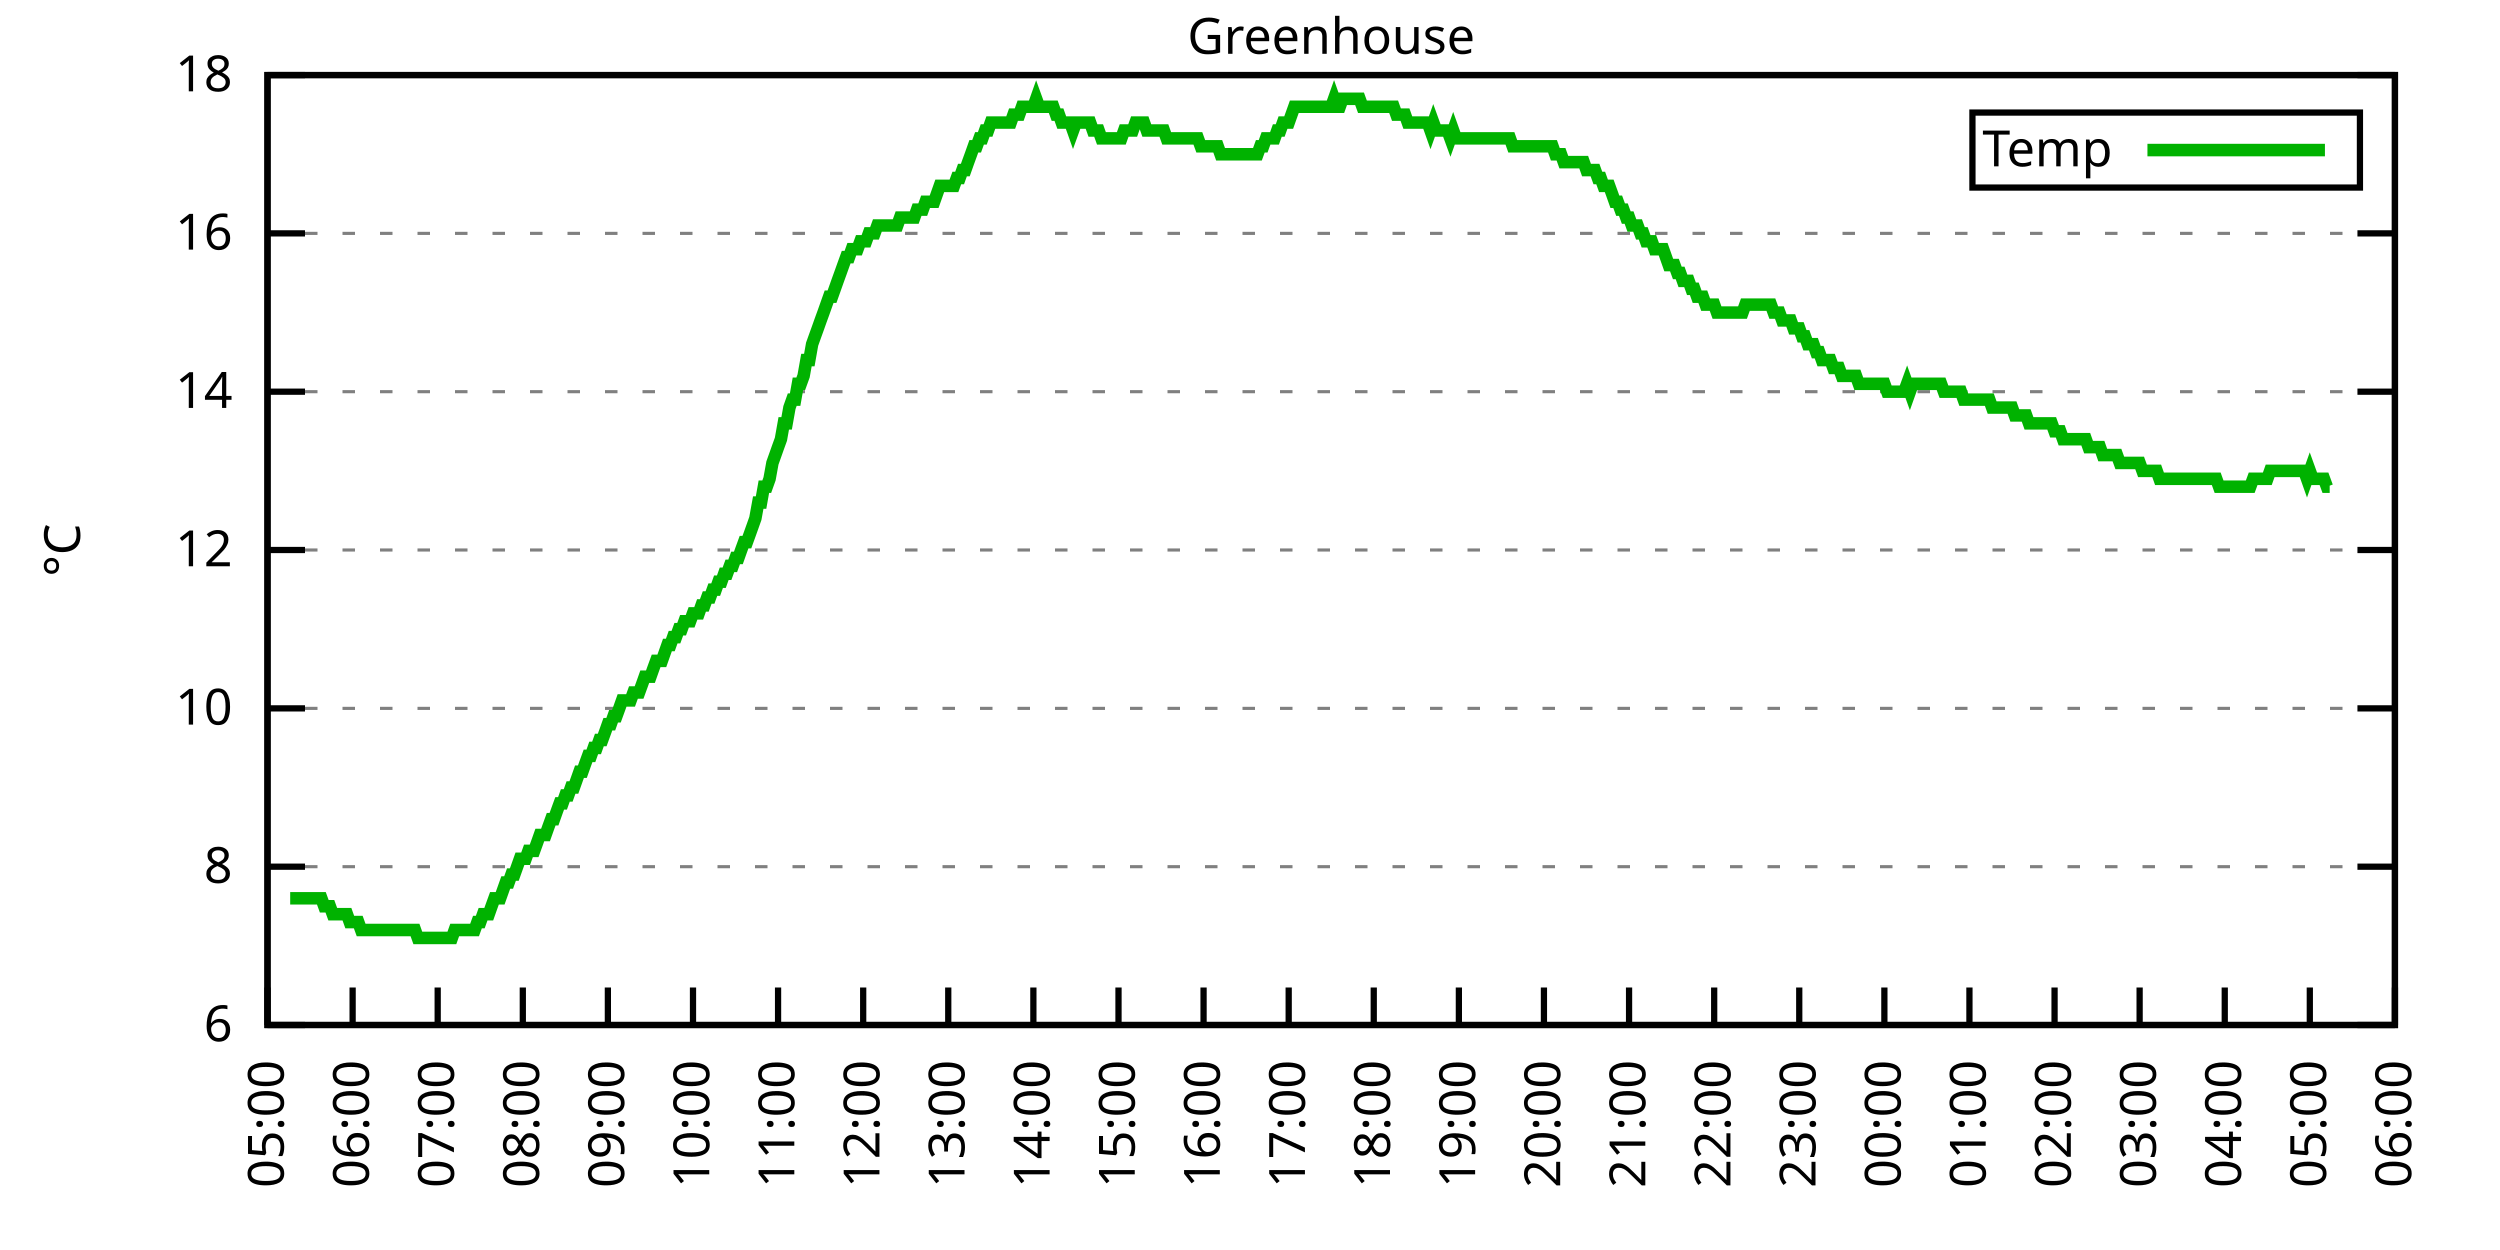
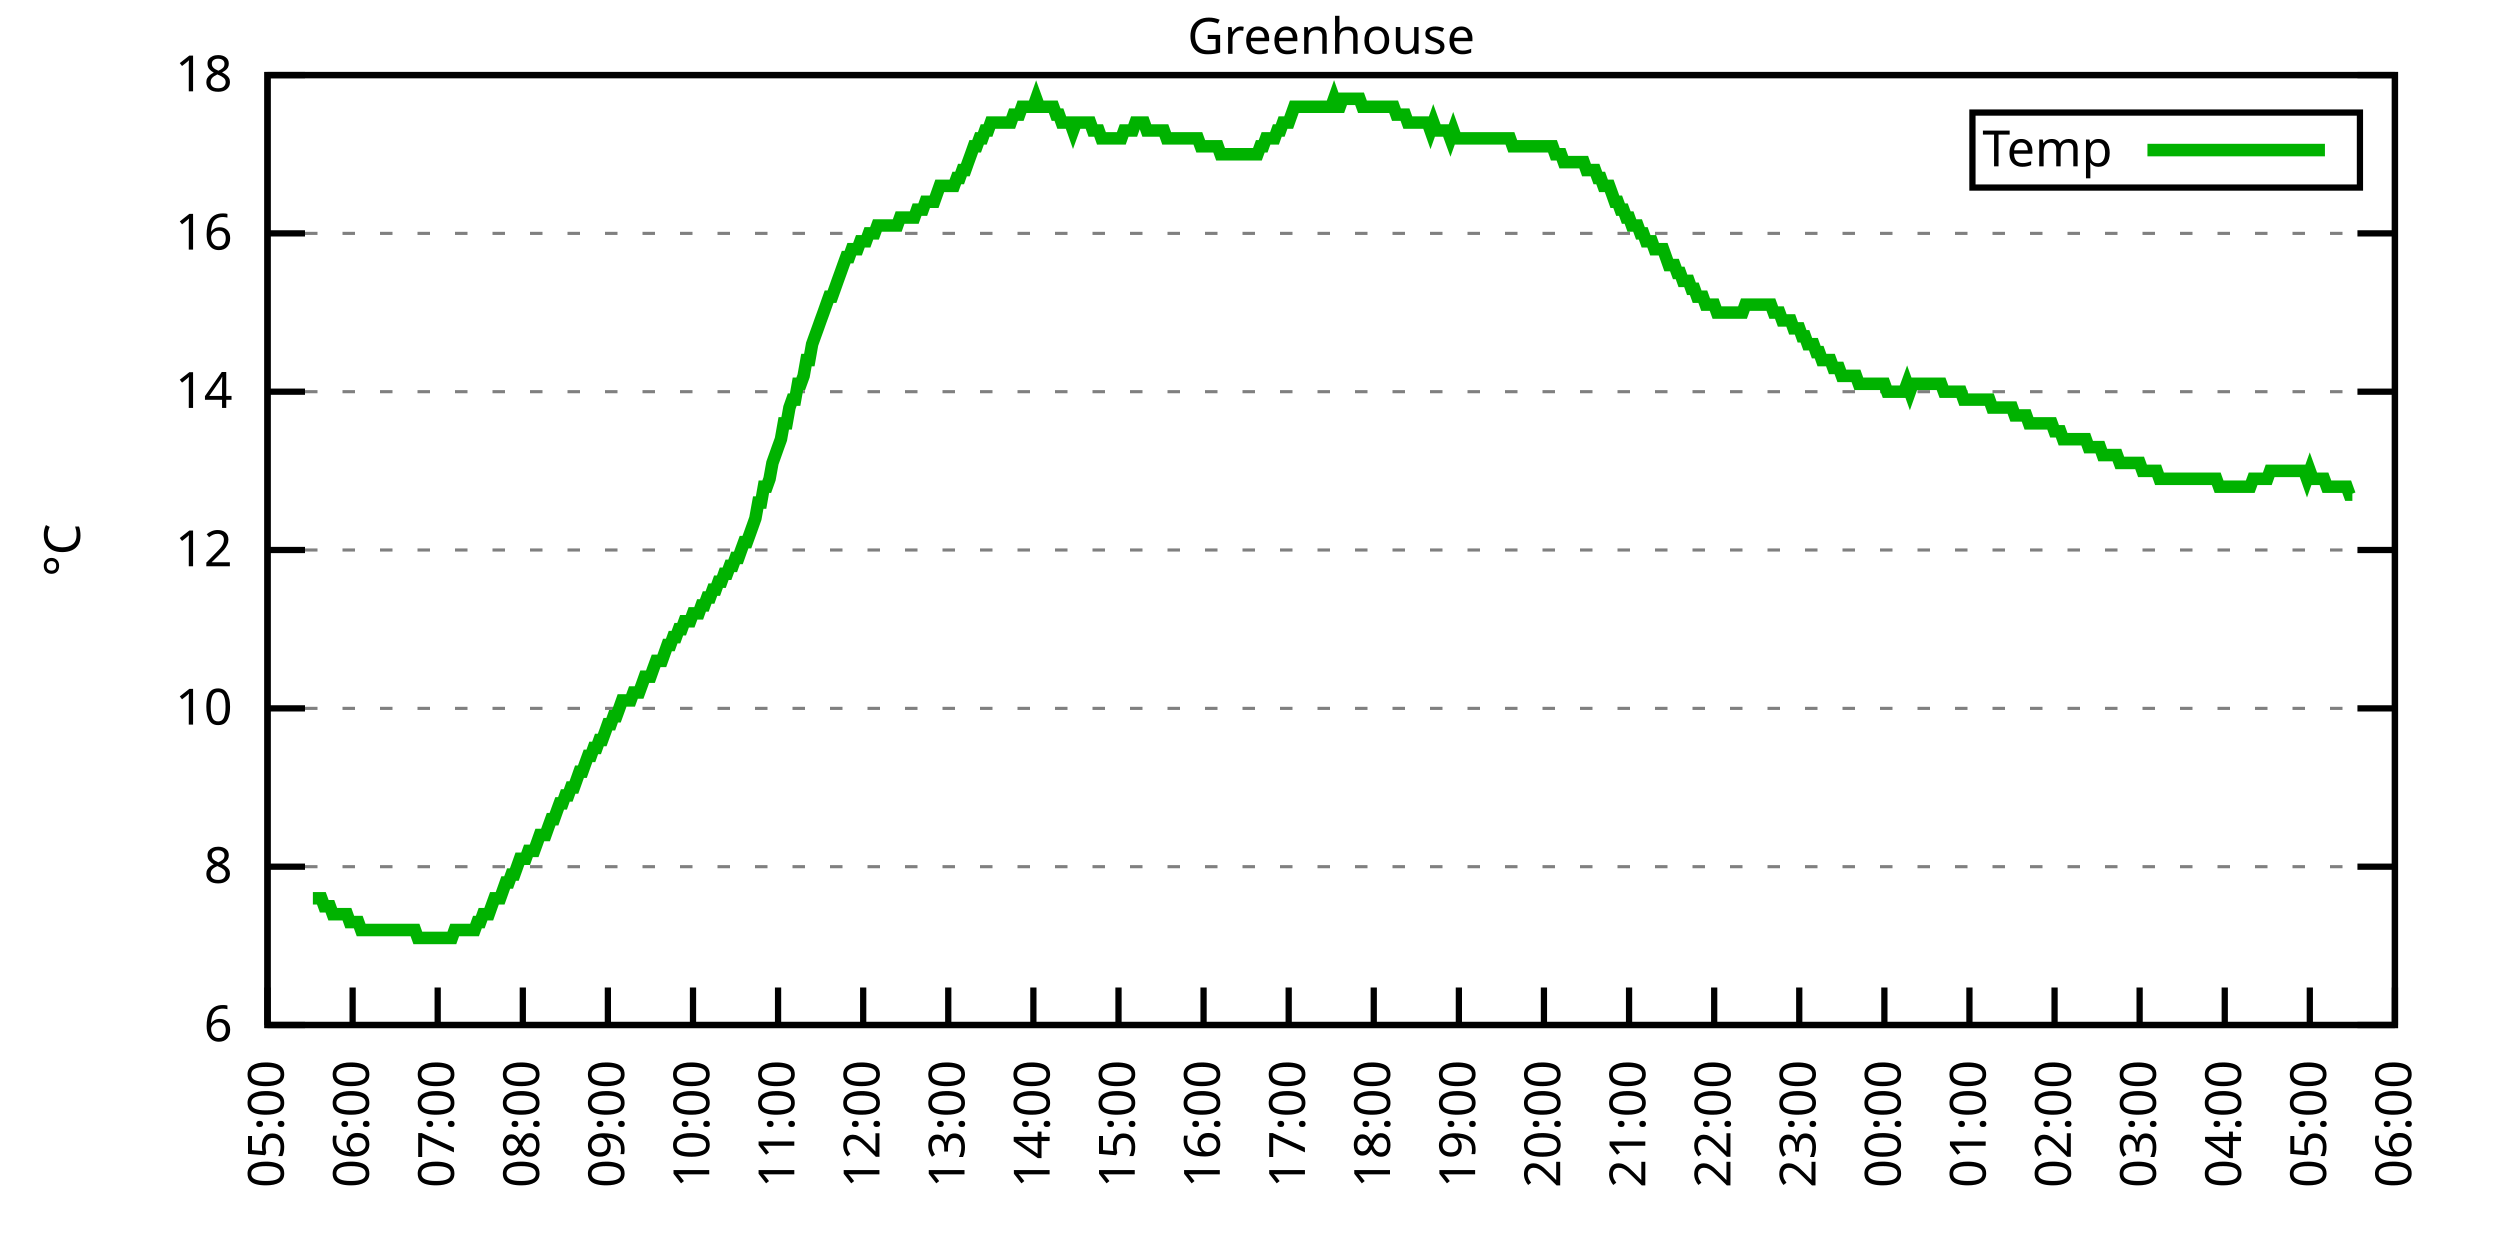
<svg xmlns="http://www.w3.org/2000/svg" xmlns:xlink="http://www.w3.org/1999/xlink" width="400" height="200" viewBox="0 0 400 200">
  <g id="gnuplot_canvas">
    <rect x="0" y="0" width="400" height="200" fill="none" />
    <defs>
      <circle id="gpDot" r="0.5" stroke-width="0.5" stroke="currentColor" />
      <path id="gpPt0" stroke-width="0.333" stroke="currentColor" d="M-1,0 h2 M0,-1 v2" />
      <path id="gpPt1" stroke-width="0.333" stroke="currentColor" d="M-1,-1 L1,1 M1,-1 L-1,1" />
      <path id="gpPt2" stroke-width="0.333" stroke="currentColor" d="M-1,0 L1,0 M0,-1 L0,1 M-1,-1 L1,1 M-1,1 L1,-1" />
      <rect id="gpPt3" stroke-width="0.333" stroke="currentColor" x="-1" y="-1" width="2" height="2" />
      <rect id="gpPt4" stroke-width="0.333" stroke="currentColor" fill="currentColor" x="-1" y="-1" width="2" height="2" />
      <circle id="gpPt5" stroke-width="0.333" stroke="currentColor" cx="0" cy="0" r="1" />
      <use xlink:href="#gpPt5" id="gpPt6" fill="currentColor" stroke="none" />
      <path id="gpPt7" stroke-width="0.333" stroke="currentColor" d="M0,-1.33 L-1.33,0.67 L1.33,0.67 z" />
      <use xlink:href="#gpPt7" id="gpPt8" fill="currentColor" stroke="none" />
      <use xlink:href="#gpPt7" id="gpPt9" stroke="currentColor" transform="rotate(180)" />
      <use xlink:href="#gpPt9" id="gpPt10" fill="currentColor" stroke="none" />
      <use xlink:href="#gpPt3" id="gpPt11" stroke="currentColor" transform="rotate(45)" />
      <use xlink:href="#gpPt11" id="gpPt12" fill="currentColor" stroke="none" />
      <path id="gpPt13" stroke-width="0.333" stroke="currentColor" d="M0,1.330 L1.265,0.411 L0.782,-1.067 L-0.782,-1.076 L-1.265,0.411 z" />
      <use xlink:href="#gpPt13" id="gpPt14" fill="currentColor" stroke="none" />
      <filter id="textbox" filterUnits="objectBoundingBox" x="0" y="0" height="1" width="1">
        <feFlood flood-color="white" flood-opacity="1" result="bgnd" />
        <feComposite in="SourceGraphic" in2="bgnd" operator="atop" />
      </filter>
      <filter id="greybox" filterUnits="objectBoundingBox" x="0" y="0" height="1" width="1">
        <feFlood flood-color="lightgrey" flood-opacity="1" result="grey" />
        <feComposite in="SourceGraphic" in2="grey" operator="atop" />
      </filter>
    </defs>
    <g fill="none" color="white" stroke="currentColor" stroke-width="1.00" stroke-linecap="butt" stroke-linejoin="miter">
</g>
    <g fill="none" color="black" stroke="currentColor" stroke-width="1.00" stroke-linecap="butt" stroke-linejoin="miter">
      <g stroke="none" shape-rendering="crispEdges">
        <polygon fill="rgb(255, 255, 255)" points="42.80,164.00 383.18,164.00 383.18,12.02 42.80,12.02 " />
      </g>
    </g>
    <g fill="none" color="black" stroke="currentColor" stroke-width="1.00" stroke-linecap="butt" stroke-linejoin="miter">
</g>
    <g fill="none" color="black" stroke="black" stroke-width="0.50" stroke-linecap="butt" stroke-linejoin="miter">
</g>
    <g fill="none" color="gray" stroke="currentColor" stroke-width="0.50" stroke-linecap="butt" stroke-linejoin="miter">
      <path stroke="gray" stroke-dasharray="2,4" class="gridline" d="M42.80,164.00 L383.19,164.00  " />
    </g>
    <g fill="none" color="gray" stroke="gray" stroke-width="1.00" stroke-linecap="butt" stroke-linejoin="miter">
</g>
    <g fill="none" color="black" stroke="currentColor" stroke-width="1.00" stroke-linecap="butt" stroke-linejoin="miter">
      <path stroke="black" d="M42.80,164.00 L48.80,164.00 M383.19,164.00 L377.19,164.00  " />
      <g transform="translate(37.20,166.60)" stroke="none" fill="black" font-family="Sans" font-size="8.00" text-anchor="end">
        <text>
          <tspan font-family="Sans"> 6</tspan>
        </text>
      </g>
    </g>
    <g fill="none" color="black" stroke="currentColor" stroke-width="1.00" stroke-linecap="butt" stroke-linejoin="miter">
</g>
    <g fill="none" color="black" stroke="black" stroke-width="0.50" stroke-linecap="butt" stroke-linejoin="miter">
</g>
    <g fill="none" color="gray" stroke="currentColor" stroke-width="0.50" stroke-linecap="butt" stroke-linejoin="miter">
      <path stroke="gray" stroke-dasharray="2,4" class="gridline" d="M42.80,138.67 L383.19,138.67  " />
    </g>
    <g fill="none" color="gray" stroke="gray" stroke-width="1.00" stroke-linecap="butt" stroke-linejoin="miter">
</g>
    <g fill="none" color="black" stroke="currentColor" stroke-width="1.00" stroke-linecap="butt" stroke-linejoin="miter">
      <path stroke="black" d="M42.80,138.67 L48.80,138.67 M383.19,138.67 L377.19,138.67  " />
      <g transform="translate(37.20,141.27)" stroke="none" fill="black" font-family="Sans" font-size="8.00" text-anchor="end">
        <text>
          <tspan font-family="Sans"> 8</tspan>
        </text>
      </g>
    </g>
    <g fill="none" color="black" stroke="currentColor" stroke-width="1.00" stroke-linecap="butt" stroke-linejoin="miter">
</g>
    <g fill="none" color="black" stroke="black" stroke-width="0.50" stroke-linecap="butt" stroke-linejoin="miter">
</g>
    <g fill="none" color="gray" stroke="currentColor" stroke-width="0.50" stroke-linecap="butt" stroke-linejoin="miter">
      <path stroke="gray" stroke-dasharray="2,4" class="gridline" d="M42.80,113.34 L383.19,113.34  " />
    </g>
    <g fill="none" color="gray" stroke="gray" stroke-width="1.00" stroke-linecap="butt" stroke-linejoin="miter">
</g>
    <g fill="none" color="black" stroke="currentColor" stroke-width="1.00" stroke-linecap="butt" stroke-linejoin="miter">
      <path stroke="black" d="M42.80,113.34 L48.80,113.34 M383.19,113.34 L377.19,113.34  " />
      <g transform="translate(37.20,115.94)" stroke="none" fill="black" font-family="Sans" font-size="8.00" text-anchor="end">
        <text>
          <tspan font-family="Sans"> 10</tspan>
        </text>
      </g>
    </g>
    <g fill="none" color="black" stroke="currentColor" stroke-width="1.00" stroke-linecap="butt" stroke-linejoin="miter">
</g>
    <g fill="none" color="black" stroke="black" stroke-width="0.50" stroke-linecap="butt" stroke-linejoin="miter">
</g>
    <g fill="none" color="gray" stroke="currentColor" stroke-width="0.50" stroke-linecap="butt" stroke-linejoin="miter">
      <path stroke="gray" stroke-dasharray="2,4" class="gridline" d="M42.80,88.00 L383.19,88.00  " />
    </g>
    <g fill="none" color="gray" stroke="gray" stroke-width="1.00" stroke-linecap="butt" stroke-linejoin="miter">
</g>
    <g fill="none" color="black" stroke="currentColor" stroke-width="1.00" stroke-linecap="butt" stroke-linejoin="miter">
      <path stroke="black" d="M42.80,88.00 L48.80,88.00 M383.19,88.00 L377.19,88.00  " />
      <g transform="translate(37.20,90.60)" stroke="none" fill="black" font-family="Sans" font-size="8.00" text-anchor="end">
        <text>
          <tspan font-family="Sans"> 12</tspan>
        </text>
      </g>
    </g>
    <g fill="none" color="black" stroke="currentColor" stroke-width="1.00" stroke-linecap="butt" stroke-linejoin="miter">
</g>
    <g fill="none" color="black" stroke="black" stroke-width="0.50" stroke-linecap="butt" stroke-linejoin="miter">
</g>
    <g fill="none" color="gray" stroke="currentColor" stroke-width="0.50" stroke-linecap="butt" stroke-linejoin="miter">
      <path stroke="gray" stroke-dasharray="2,4" class="gridline" d="M42.80,62.67 L383.19,62.67  " />
    </g>
    <g fill="none" color="gray" stroke="gray" stroke-width="1.00" stroke-linecap="butt" stroke-linejoin="miter">
</g>
    <g fill="none" color="black" stroke="currentColor" stroke-width="1.00" stroke-linecap="butt" stroke-linejoin="miter">
      <path stroke="black" d="M42.80,62.67 L48.80,62.67 M383.19,62.67 L377.19,62.67  " />
      <g transform="translate(37.20,65.27)" stroke="none" fill="black" font-family="Sans" font-size="8.00" text-anchor="end">
        <text>
          <tspan font-family="Sans"> 14</tspan>
        </text>
      </g>
    </g>
    <g fill="none" color="black" stroke="currentColor" stroke-width="1.00" stroke-linecap="butt" stroke-linejoin="miter">
</g>
    <g fill="none" color="black" stroke="black" stroke-width="0.50" stroke-linecap="butt" stroke-linejoin="miter">
</g>
    <g fill="none" color="gray" stroke="currentColor" stroke-width="0.50" stroke-linecap="butt" stroke-linejoin="miter">
      <path stroke="gray" stroke-dasharray="2,4" class="gridline" d="M42.80,37.34 L383.19,37.34  " />
    </g>
    <g fill="none" color="gray" stroke="gray" stroke-width="1.00" stroke-linecap="butt" stroke-linejoin="miter">
</g>
    <g fill="none" color="black" stroke="currentColor" stroke-width="1.00" stroke-linecap="butt" stroke-linejoin="miter">
      <path stroke="black" d="M42.80,37.34 L48.80,37.34 M383.19,37.34 L377.19,37.34  " />
      <g transform="translate(37.20,39.94)" stroke="none" fill="black" font-family="Sans" font-size="8.00" text-anchor="end">
        <text>
          <tspan font-family="Sans"> 16</tspan>
        </text>
      </g>
    </g>
    <g fill="none" color="black" stroke="currentColor" stroke-width="1.00" stroke-linecap="butt" stroke-linejoin="miter">
</g>
    <g fill="none" color="black" stroke="black" stroke-width="0.50" stroke-linecap="butt" stroke-linejoin="miter">
</g>
    <g fill="none" color="gray" stroke="currentColor" stroke-width="0.50" stroke-linecap="butt" stroke-linejoin="miter">
      <path stroke="gray" stroke-dasharray="2,4" class="gridline" d="M42.80,12.01 L383.19,12.01  " />
    </g>
    <g fill="none" color="gray" stroke="gray" stroke-width="1.00" stroke-linecap="butt" stroke-linejoin="miter">
</g>
    <g fill="none" color="black" stroke="currentColor" stroke-width="1.00" stroke-linecap="butt" stroke-linejoin="miter">
      <path stroke="black" d="M42.80,12.01 L48.80,12.01 M383.19,12.01 L377.19,12.01  " />
      <g transform="translate(37.20,14.61)" stroke="none" fill="black" font-family="Sans" font-size="8.00" text-anchor="end">
        <text>
          <tspan font-family="Sans"> 18</tspan>
        </text>
      </g>
    </g>
    <g fill="none" color="black" stroke="currentColor" stroke-width="1.00" stroke-linecap="butt" stroke-linejoin="miter">
      <path stroke="black" d="M42.80,164.00 L42.80,158.00  " />
      <g transform="translate(45.40,169.60) rotate(270.00)" stroke="none" fill="black" font-family="Sans" font-size="8.00" text-anchor="end">
        <text>
          <tspan font-family="Sans">05:00</tspan>
        </text>
      </g>
    </g>
    <g fill="none" color="black" stroke="currentColor" stroke-width="1.00" stroke-linecap="butt" stroke-linejoin="miter">
      <path stroke="black" d="M56.42,164.00 L56.42,158.00  " />
      <g transform="translate(59.02,169.60) rotate(270.00)" stroke="none" fill="black" font-family="Sans" font-size="8.00" text-anchor="end">
        <text>
          <tspan font-family="Sans">06:00</tspan>
        </text>
      </g>
    </g>
    <g fill="none" color="black" stroke="currentColor" stroke-width="1.00" stroke-linecap="butt" stroke-linejoin="miter">
      <path stroke="black" d="M70.03,164.00 L70.03,158.00  " />
      <g transform="translate(72.63,169.60) rotate(270.00)" stroke="none" fill="black" font-family="Sans" font-size="8.00" text-anchor="end">
        <text>
          <tspan font-family="Sans">07:00</tspan>
        </text>
      </g>
    </g>
    <g fill="none" color="black" stroke="currentColor" stroke-width="1.00" stroke-linecap="butt" stroke-linejoin="miter">
      <path stroke="black" d="M83.65,164.00 L83.65,158.00  " />
      <g transform="translate(86.25,169.60) rotate(270.00)" stroke="none" fill="black" font-family="Sans" font-size="8.00" text-anchor="end">
        <text>
          <tspan font-family="Sans">08:00</tspan>
        </text>
      </g>
    </g>
    <g fill="none" color="black" stroke="currentColor" stroke-width="1.00" stroke-linecap="butt" stroke-linejoin="miter">
      <path stroke="black" d="M97.26,164.00 L97.26,158.00  " />
      <g transform="translate(99.86,169.60) rotate(270.00)" stroke="none" fill="black" font-family="Sans" font-size="8.00" text-anchor="end">
        <text>
          <tspan font-family="Sans">09:00</tspan>
        </text>
      </g>
    </g>
    <g fill="none" color="black" stroke="currentColor" stroke-width="1.00" stroke-linecap="butt" stroke-linejoin="miter">
      <path stroke="black" d="M110.88,164.00 L110.88,158.00  " />
      <g transform="translate(113.48,169.60) rotate(270.00)" stroke="none" fill="black" font-family="Sans" font-size="8.00" text-anchor="end">
        <text>
          <tspan font-family="Sans">10:00</tspan>
        </text>
      </g>
    </g>
    <g fill="none" color="black" stroke="currentColor" stroke-width="1.00" stroke-linecap="butt" stroke-linejoin="miter">
      <path stroke="black" d="M124.49,164.00 L124.49,158.00  " />
      <g transform="translate(127.09,169.60) rotate(270.00)" stroke="none" fill="black" font-family="Sans" font-size="8.00" text-anchor="end">
        <text>
          <tspan font-family="Sans">11:00</tspan>
        </text>
      </g>
    </g>
    <g fill="none" color="black" stroke="currentColor" stroke-width="1.00" stroke-linecap="butt" stroke-linejoin="miter">
      <path stroke="black" d="M138.11,164.00 L138.11,158.00  " />
      <g transform="translate(140.71,169.60) rotate(270.00)" stroke="none" fill="black" font-family="Sans" font-size="8.00" text-anchor="end">
        <text>
          <tspan font-family="Sans">12:00</tspan>
        </text>
      </g>
    </g>
    <g fill="none" color="black" stroke="currentColor" stroke-width="1.00" stroke-linecap="butt" stroke-linejoin="miter">
      <path stroke="black" d="M151.72,164.00 L151.72,158.00  " />
      <g transform="translate(154.32,169.60) rotate(270.00)" stroke="none" fill="black" font-family="Sans" font-size="8.00" text-anchor="end">
        <text>
          <tspan font-family="Sans">13:00</tspan>
        </text>
      </g>
    </g>
    <g fill="none" color="black" stroke="currentColor" stroke-width="1.00" stroke-linecap="butt" stroke-linejoin="miter">
      <path stroke="black" d="M165.34,164.00 L165.34,158.00  " />
      <g transform="translate(167.94,169.60) rotate(270.00)" stroke="none" fill="black" font-family="Sans" font-size="8.00" text-anchor="end">
        <text>
          <tspan font-family="Sans">14:00</tspan>
        </text>
      </g>
    </g>
    <g fill="none" color="black" stroke="currentColor" stroke-width="1.00" stroke-linecap="butt" stroke-linejoin="miter">
      <path stroke="black" d="M178.96,164.00 L178.96,158.00  " />
      <g transform="translate(181.56,169.60) rotate(270.00)" stroke="none" fill="black" font-family="Sans" font-size="8.00" text-anchor="end">
        <text>
          <tspan font-family="Sans">15:00</tspan>
        </text>
      </g>
    </g>
    <g fill="none" color="black" stroke="currentColor" stroke-width="1.00" stroke-linecap="butt" stroke-linejoin="miter">
      <path stroke="black" d="M192.57,164.00 L192.57,158.00  " />
      <g transform="translate(195.17,169.60) rotate(270.00)" stroke="none" fill="black" font-family="Sans" font-size="8.00" text-anchor="end">
        <text>
          <tspan font-family="Sans">16:00</tspan>
        </text>
      </g>
    </g>
    <g fill="none" color="black" stroke="currentColor" stroke-width="1.00" stroke-linecap="butt" stroke-linejoin="miter">
      <path stroke="black" d="M206.19,164.00 L206.19,158.00  " />
      <g transform="translate(208.79,169.60) rotate(270.00)" stroke="none" fill="black" font-family="Sans" font-size="8.00" text-anchor="end">
        <text>
          <tspan font-family="Sans">17:00</tspan>
        </text>
      </g>
    </g>
    <g fill="none" color="black" stroke="currentColor" stroke-width="1.00" stroke-linecap="butt" stroke-linejoin="miter">
      <path stroke="black" d="M219.80,164.00 L219.80,158.00  " />
      <g transform="translate(222.40,169.60) rotate(270.00)" stroke="none" fill="black" font-family="Sans" font-size="8.00" text-anchor="end">
        <text>
          <tspan font-family="Sans">18:00</tspan>
        </text>
      </g>
    </g>
    <g fill="none" color="black" stroke="currentColor" stroke-width="1.00" stroke-linecap="butt" stroke-linejoin="miter">
      <path stroke="black" d="M233.42,164.00 L233.42,158.00  " />
      <g transform="translate(236.02,169.60) rotate(270.00)" stroke="none" fill="black" font-family="Sans" font-size="8.00" text-anchor="end">
        <text>
          <tspan font-family="Sans">19:00</tspan>
        </text>
      </g>
    </g>
    <g fill="none" color="black" stroke="currentColor" stroke-width="1.00" stroke-linecap="butt" stroke-linejoin="miter">
      <path stroke="black" d="M247.03,164.00 L247.03,158.00  " />
      <g transform="translate(249.63,169.60) rotate(270.00)" stroke="none" fill="black" font-family="Sans" font-size="8.00" text-anchor="end">
        <text>
          <tspan font-family="Sans">20:00</tspan>
        </text>
      </g>
    </g>
    <g fill="none" color="black" stroke="currentColor" stroke-width="1.00" stroke-linecap="butt" stroke-linejoin="miter">
      <path stroke="black" d="M260.65,164.00 L260.65,158.00  " />
      <g transform="translate(263.25,169.60) rotate(270.00)" stroke="none" fill="black" font-family="Sans" font-size="8.00" text-anchor="end">
        <text>
          <tspan font-family="Sans">21:00</tspan>
        </text>
      </g>
    </g>
    <g fill="none" color="black" stroke="currentColor" stroke-width="1.00" stroke-linecap="butt" stroke-linejoin="miter">
      <path stroke="black" d="M274.27,164.00 L274.27,158.00  " />
      <g transform="translate(276.87,169.60) rotate(270.00)" stroke="none" fill="black" font-family="Sans" font-size="8.00" text-anchor="end">
        <text>
          <tspan font-family="Sans">22:00</tspan>
        </text>
      </g>
    </g>
    <g fill="none" color="black" stroke="currentColor" stroke-width="1.00" stroke-linecap="butt" stroke-linejoin="miter">
      <path stroke="black" d="M287.88,164.00 L287.88,158.00  " />
      <g transform="translate(290.48,169.60) rotate(270.00)" stroke="none" fill="black" font-family="Sans" font-size="8.00" text-anchor="end">
        <text>
          <tspan font-family="Sans">23:00</tspan>
        </text>
      </g>
    </g>
    <g fill="none" color="black" stroke="currentColor" stroke-width="1.00" stroke-linecap="butt" stroke-linejoin="miter">
      <path stroke="black" d="M301.50,164.00 L301.50,158.00  " />
      <g transform="translate(304.10,169.60) rotate(270.00)" stroke="none" fill="black" font-family="Sans" font-size="8.00" text-anchor="end">
        <text>
          <tspan font-family="Sans">00:00</tspan>
        </text>
      </g>
    </g>
    <g fill="none" color="black" stroke="currentColor" stroke-width="1.00" stroke-linecap="butt" stroke-linejoin="miter">
      <path stroke="black" d="M315.11,164.00 L315.11,158.00  " />
      <g transform="translate(317.71,169.60) rotate(270.00)" stroke="none" fill="black" font-family="Sans" font-size="8.00" text-anchor="end">
        <text>
          <tspan font-family="Sans">01:00</tspan>
        </text>
      </g>
    </g>
    <g fill="none" color="black" stroke="currentColor" stroke-width="1.00" stroke-linecap="butt" stroke-linejoin="miter">
      <path stroke="black" d="M328.73,164.00 L328.73,158.00  " />
      <g transform="translate(331.33,169.60) rotate(270.00)" stroke="none" fill="black" font-family="Sans" font-size="8.00" text-anchor="end">
        <text>
          <tspan font-family="Sans">02:00</tspan>
        </text>
      </g>
    </g>
    <g fill="none" color="black" stroke="currentColor" stroke-width="1.00" stroke-linecap="butt" stroke-linejoin="miter">
      <path stroke="black" d="M342.34,164.00 L342.34,158.00  " />
      <g transform="translate(344.94,169.60) rotate(270.00)" stroke="none" fill="black" font-family="Sans" font-size="8.00" text-anchor="end">
        <text>
          <tspan font-family="Sans">03:00</tspan>
        </text>
      </g>
    </g>
    <g fill="none" color="black" stroke="currentColor" stroke-width="1.00" stroke-linecap="butt" stroke-linejoin="miter">
      <path stroke="black" d="M355.96,164.00 L355.96,158.00  " />
      <g transform="translate(358.56,169.60) rotate(270.00)" stroke="none" fill="black" font-family="Sans" font-size="8.00" text-anchor="end">
        <text>
          <tspan font-family="Sans">04:00</tspan>
        </text>
      </g>
    </g>
    <g fill="none" color="black" stroke="currentColor" stroke-width="1.00" stroke-linecap="butt" stroke-linejoin="miter">
      <path stroke="black" d="M369.57,164.00 L369.57,158.00  " />
      <g transform="translate(372.17,169.60) rotate(270.00)" stroke="none" fill="black" font-family="Sans" font-size="8.00" text-anchor="end">
        <text>
          <tspan font-family="Sans">05:00</tspan>
        </text>
      </g>
    </g>
    <g fill="none" color="black" stroke="currentColor" stroke-width="1.00" stroke-linecap="butt" stroke-linejoin="miter">
      <path stroke="black" d="M383.19,164.00 L383.19,158.00  " />
      <g transform="translate(385.79,169.60) rotate(270.00)" stroke="none" fill="black" font-family="Sans" font-size="8.00" text-anchor="end">
        <text>
          <tspan font-family="Sans">06:00</tspan>
        </text>
      </g>
    </g>
    <g fill="none" color="black" stroke="currentColor" stroke-width="1.00" stroke-linecap="butt" stroke-linejoin="miter">
</g>
    <g fill="none" color="black" stroke="currentColor" stroke-width="1.00" stroke-linecap="butt" stroke-linejoin="miter">
      <path stroke="black" d="M42.80,12.01 L42.80,164.00 L383.19,164.00 L383.19,12.01 L42.80,12.01 Z  " />
    </g>
    <g fill="none" color="black" stroke="currentColor" stroke-width="1.00" stroke-linecap="butt" stroke-linejoin="miter">
</g>
    <g fill="none" color="black" stroke="currentColor" stroke-width="1.00" stroke-linecap="butt" stroke-linejoin="miter">
      <path stroke="black" d="M315.59,30.01 L315.59,18.01 L377.59,18.01 L377.59,30.01 L315.59,30.01 Z  " />
    </g>
    <g id="Greenhouse_plot_1">
      <g fill="none" color="white" stroke="black" stroke-width="2.00" stroke-linecap="butt" stroke-linejoin="miter">
</g>
      <g fill="none" color="black" stroke="currentColor" stroke-width="2.00" stroke-linecap="butt" stroke-linejoin="miter">
        <g transform="translate(337.99,26.61)" stroke="none" fill="black" font-family="Sans" font-size="8.00" text-anchor="end">
          <text>
            <tspan font-family="Sans">Temp</tspan>
          </text>
        </g>
      </g>
      <g fill="none" color="black" stroke="currentColor" stroke-width="2.00" stroke-linecap="butt" stroke-linejoin="miter">
-         <path stroke="rgb(  0, 178,   0)" d="M343.59,24.01 L371.99,24.01 M46.43,143.73 L46.88,143.73 L47.34,143.73 L47.79,143.73 L48.25,143.73 L48.70,143.73   L49.15,143.73 L49.61,143.73 L50.06,143.73 L50.52,143.73 L50.97,143.73 L51.42,143.73 L51.88,145.00 L52.33,145.00   L52.78,145.00 L53.24,146.27 L53.69,146.27 L54.15,146.27 L54.60,146.27 L55.05,146.27 L55.51,146.27 L55.96,147.53   L56.42,147.53 L56.87,147.53 L57.32,147.53 L57.78,148.80 L58.23,148.80 L58.68,148.80 L59.14,148.80 L59.59,148.80   L60.05,148.80 L60.50,148.80 L60.95,148.80 L61.41,148.80 L61.86,148.80 L62.32,148.80 L62.77,148.80 L63.22,148.80   L63.68,148.80 L64.13,148.80 L64.58,148.80 L65.04,148.80 L65.49,148.80 L65.95,148.80 L66.40,148.80 L66.85,150.07   L67.31,150.07 L67.76,150.07 L68.22,150.07 L68.67,150.07 L69.12,150.07 L69.58,150.07 L70.03,150.07 L70.49,150.07   L70.94,150.07 L71.39,150.07 L71.85,150.07 L72.30,150.07 L72.75,148.80 L73.21,148.80 L73.66,148.80 L74.12,148.80   L74.57,148.80 L75.02,148.80 L75.48,148.80 L75.93,148.80 L76.39,147.53 L76.84,147.53 L77.29,146.27 L77.75,146.27   L78.20,146.27 L78.65,145.00 L79.11,143.73 L79.56,143.73 L80.02,143.73 L80.47,142.47 L80.92,141.20 L81.38,141.20   L81.83,139.93 L82.29,139.93 L82.74,138.67 L83.19,137.40 L83.65,137.40 L84.10,137.40 L84.55,136.14 L85.01,136.14   L85.46,136.14 L85.92,134.87 L86.37,133.60 L86.82,133.60 L87.28,133.60 L87.73,132.34 L88.19,131.07 L88.64,131.07   L89.09,129.80 L89.55,128.54 L90.00,128.54 L90.45,127.27 L90.91,127.27 L91.36,126.00 L91.82,126.00 L92.27,124.74   L92.72,123.47 L93.18,123.47 L93.63,122.20 L94.09,120.94 L94.54,120.94 L94.99,119.67 L95.45,119.67 L95.90,118.40   L96.35,118.40 L96.81,117.14 L97.26,115.87 L97.72,115.87 L98.17,114.60 L98.62,114.60 L99.08,113.34 L99.53,112.07   L99.99,112.07 L100.44,112.07 L100.89,112.07 L101.35,110.80 L101.80,110.80 L102.25,110.80 L102.71,109.54 L103.16,108.27   L103.62,108.27 L104.07,108.27 L104.52,107.00 L104.98,105.74 L105.43,105.74 L105.89,105.74 L106.34,104.47 L106.79,103.20   L107.25,103.20 L107.70,101.94 L108.15,101.94 L108.61,100.67 L109.06,100.67 L109.52,99.40 L109.97,99.40 L110.42,99.40   L110.88,98.14 L111.33,98.14 L111.79,98.14 L112.24,96.87 L112.69,96.87 L113.15,95.60 L113.60,95.60 L114.05,94.34   L114.51,94.34 L114.96,93.07 L115.42,93.07 L115.87,91.80 L116.32,91.80 L116.78,90.54 L117.23,90.54 L117.69,89.27   L118.14,89.27 L118.59,88.00 L119.05,86.74 L119.50,86.74 L119.96,85.47 L120.41,84.21 L120.86,82.94 L121.32,80.41   L121.77,80.41 L122.22,77.87 L122.68,77.87 L123.13,76.61 L123.59,74.07 L124.04,72.81 L124.49,71.54 L124.95,70.27   L125.40,67.74 L125.86,67.74 L126.31,65.21 L126.76,63.94 L127.22,63.94 L127.67,61.41 L128.12,61.41 L128.58,60.14   L129.03,57.61 L129.49,57.61 L129.94,55.07 L130.39,53.81 L130.85,52.54 L131.30,51.27 L131.76,50.01 L132.21,48.74   L132.66,47.47 L133.12,47.47 L133.57,46.21 L134.02,44.94 L134.48,43.67 L134.93,42.41 L135.39,41.14 L135.84,41.14   L136.29,39.87 L136.75,39.87 L137.20,39.87 L137.66,38.61 L138.11,38.61 L138.56,38.61 L139.02,37.34 L139.47,37.34   L139.92,37.34 L140.38,36.08 L140.83,36.08 L141.29,36.08 L141.74,36.08 L142.19,36.08 L142.65,36.08 L143.10,36.08   L143.56,36.08 L144.01,34.81 L144.46,34.81 L144.92,34.81 L145.37,34.81 L145.82,34.81 L146.28,34.81 L146.73,33.54   L147.19,33.54 L147.64,33.54 L148.09,32.28 L148.55,32.28 L149.00,32.28 L149.46,32.28 L149.91,31.01 L150.36,29.74   L150.82,29.74 L151.27,29.74 L151.72,29.74 L152.18,29.74 L152.63,29.74 L153.09,28.48 L153.54,28.48 L153.99,27.21   L154.45,27.21 L154.90,25.94 L155.36,24.68 L155.81,23.41 L156.26,23.41 L156.72,22.14 L157.17,22.14 L157.62,20.88   L158.08,20.88 L158.53,19.61 L158.99,19.61 L159.44,19.61 L159.89,19.61 L160.35,19.61 L160.80,19.61 L161.26,19.61   L161.71,19.61 L162.16,18.34 L162.62,18.34 L163.07,18.34 L163.52,17.08 L163.98,17.08 L164.43,17.08 L164.89,17.08   L165.34,17.08 L165.79,15.81 L166.25,17.08 L166.70,17.08 L167.16,17.08 L167.61,17.08 L168.06,17.08 L168.52,17.08   L168.97,18.34 L169.43,18.34 L169.88,19.61 L170.33,19.61 L170.79,19.61 L171.24,19.61 L171.69,20.88 L172.15,19.61   L172.60,19.61 L173.06,19.61 L173.51,19.61 L173.96,19.61 L174.42,19.61 L174.87,20.88 L175.33,20.88 L175.78,20.88   L176.23,22.14 L176.69,22.14 L177.14,22.14 L177.59,22.14 L178.05,22.14 L178.50,22.14 L178.96,22.14 L179.41,22.14   L179.86,20.88 L180.32,20.88 L180.77,20.88 L181.23,20.88 L181.68,19.61 L182.13,19.61 L182.59,19.61 L183.04,19.61   L183.49,20.88 L183.95,20.88 L184.40,20.88 L184.86,20.88 L185.31,20.88 L185.76,20.88 L186.22,20.88 L186.67,22.14   L187.13,22.14 L187.58,22.14 L188.03,22.14 L188.49,22.14 L188.94,22.14 L189.39,22.14 L189.85,22.14 L190.30,22.14   L190.76,22.14 L191.21,22.14 L191.66,22.14 L192.12,23.41 L192.57,23.41 L193.03,23.41 L193.48,23.41 L193.93,23.41   L194.39,23.41 L194.84,23.41 L195.29,24.68 L195.75,24.68 L196.20,24.68 L196.66,24.68 L197.11,24.68 L197.56,24.68   L198.02,24.68 L198.47,24.68 L198.93,24.68 L199.38,24.68 L199.83,24.68 L200.29,24.68 L200.74,24.68 L201.19,24.68   L201.65,23.41 L202.10,23.41 L202.56,22.14 L203.01,22.14 L203.46,22.14 L203.92,22.14 L204.37,20.88 L204.83,20.88   L205.28,19.61 L205.73,19.61 L206.19,19.61 L206.64,18.34 L207.09,17.08 L207.55,17.08 L208.00,17.08 L208.46,17.08   L208.91,17.08 L209.36,17.08 L209.82,17.08 L210.27,17.08 L210.73,17.08 L211.18,17.08 L211.63,17.08 L212.09,17.08   L212.54,17.08 L213.00,17.08 L213.45,15.81 L213.90,17.08 L214.36,17.08 L214.81,15.81 L215.26,15.81 L215.72,15.81   L216.17,15.81 L216.63,15.81 L217.08,15.81 L217.53,15.81 L217.99,17.08 L218.44,17.08 L218.90,17.08 L219.35,17.08   L219.80,17.08 L220.26,17.08 L220.71,17.08 L221.16,17.08 L221.62,17.08 L222.07,17.08 L222.53,17.08 L222.98,17.08   L223.43,18.34 L223.89,18.34 L224.34,18.34 L224.80,18.34 L225.25,19.61 L225.70,19.61 L226.16,19.61 L226.61,19.61   L227.06,19.61 L227.52,19.61 L227.97,19.61 L228.43,19.61 L228.88,20.88 L229.33,19.61 L229.79,20.88 L230.24,20.88   L230.70,20.88 L231.15,20.88 L231.60,20.88 L232.06,22.14 L232.51,20.88 L232.96,22.14 L233.42,22.14 L233.87,22.14   L234.33,22.14 L234.78,22.14 L235.23,22.14 L235.69,22.14 L236.14,22.14 L236.60,22.14 L237.05,22.14 L237.50,22.14   L237.96,22.14 L238.41,22.14 L238.86,22.14 L239.32,22.14 L239.77,22.14 L240.23,22.14 L240.68,22.14 L241.13,22.14   L241.59,22.14 L242.04,23.41 L242.50,23.41 L242.95,23.41 L243.40,23.41 L243.86,23.41 L244.31,23.41 L244.76,23.41   L245.22,23.41 L245.67,23.41 L246.13,23.41 L246.58,23.41 L247.03,23.41 L247.49,23.41 L247.94,23.41 L248.40,23.41   L248.85,24.68 L249.30,24.68 L249.76,24.68 L250.21,25.94 L250.66,25.94 L251.12,25.94 L251.57,25.94 L252.03,25.94   L252.48,25.94 L252.93,25.94 L253.39,25.94 L253.84,27.21 L254.30,27.21 L254.75,27.21 L255.20,27.21 L255.66,28.48   L256.11,28.48 L256.56,29.74 L257.02,29.74 L257.47,29.74 L257.93,31.01 L258.38,32.28 L258.83,32.28 L259.29,33.54   L259.74,33.54 L260.20,34.81 L260.65,34.81 L261.10,36.08 L261.56,36.08 L262.01,36.08 L262.47,37.34 L262.92,37.34   L263.37,38.61 L263.83,38.61 L264.28,38.61 L264.73,39.87 L265.19,39.87 L265.64,39.87 L266.10,39.87 L266.55,41.14   L267.00,42.41 L267.46,42.41 L267.91,42.41 L268.37,43.67 L268.82,43.67 L269.27,44.94 L269.73,44.94 L270.18,44.94   L270.63,46.21 L271.09,46.21 L271.54,47.47 L272.00,47.47 L272.45,47.47 L272.90,48.74 L273.36,48.74 L273.81,48.74   L274.27,48.74 L274.72,50.01 L275.17,50.01 L275.63,50.01 L276.08,50.01 L276.53,50.01 L276.99,50.01 L277.44,50.01   L277.90,50.01 L278.35,50.01 L278.80,50.01 L279.26,48.74 L279.71,48.74 L280.17,48.74 L280.62,48.74 L281.07,48.74   L281.53,48.74 L281.98,48.74 L282.43,48.74 L282.89,48.74 L283.34,48.74 L283.80,50.01 L284.25,50.01 L284.70,50.01   L285.16,51.27 L285.61,51.27 L286.07,51.27 L286.52,51.27 L286.97,52.54 L287.43,52.54 L287.88,52.54 L288.33,53.81   L288.79,53.81 L289.24,55.07 L289.70,55.07 L290.15,55.07 L290.60,56.34 L291.06,56.34 L291.51,57.61 L291.97,57.61   L292.42,57.61 L292.87,57.61 L293.33,58.87 L293.78,58.87 L294.23,58.87 L294.69,60.14 L295.14,60.14 L295.60,60.14   L296.05,60.14 L296.50,60.14 L296.96,60.14 L297.41,61.41 L297.87,61.41 L298.32,61.41 L298.77,61.41 L299.23,61.41   L299.68,61.41 L300.13,61.41 L300.59,61.41 L301.04,61.41 L301.50,61.41 L301.95,62.67 L302.40,62.67 L302.86,62.67   L303.31,62.67 L303.77,62.67 L304.22,62.67 L304.67,62.67 L305.13,61.41 L305.58,62.67 L306.03,61.41 L306.49,61.41   L306.94,61.41 L307.40,61.41 L307.85,61.41 L308.30,61.41 L308.76,61.41 L309.21,61.41 L309.67,61.41 L310.12,61.41   L310.57,61.41 L311.03,62.67 L311.48,62.67 L311.94,62.67 L312.39,62.67 L312.84,62.67 L313.30,62.67 L313.75,62.67   L314.20,63.94 L314.66,63.94 L315.11,63.94 L315.57,63.94 L316.02,63.94 L316.47,63.94 L316.93,63.94 L317.38,63.94   L317.84,63.94 L318.29,63.94 L318.74,65.21 L319.20,65.21 L319.65,65.21 L320.10,65.21 L320.56,65.21 L321.01,65.21   L321.47,65.21 L321.92,65.21 L322.37,66.47 L322.83,66.47 L323.28,66.47 L323.74,66.47 L324.19,66.47 L324.64,67.74   L325.10,67.74 L325.55,67.74 L326.00,67.74 L326.46,67.74 L326.91,67.74 L327.37,67.74 L327.82,67.74 L328.27,67.74   L328.73,69.01 L329.18,69.01 L329.64,69.01 L330.09,70.27 L330.54,70.27 L331.00,70.27 L331.45,70.27 L331.90,70.27   L332.36,70.27 L332.81,70.27 L333.27,70.27 L333.72,70.27 L334.17,71.54 L334.63,71.54 L335.08,71.54 L335.54,71.54   L335.99,71.54 L336.44,72.81 L336.90,72.81 L337.35,72.81 L337.80,72.81 L338.26,72.81 L338.71,72.81 L339.17,74.07   L339.62,74.07 L340.07,74.07 L340.53,74.07 L340.98,74.07 L341.44,74.07 L341.89,74.07 L342.34,74.07 L342.80,75.34   L343.25,75.34 L343.70,75.34 L344.16,75.34 L344.61,75.34 L345.07,75.34 L345.52,76.61 L345.97,76.61 L346.43,76.61   L346.88,76.61 L347.34,76.61 L347.79,76.61 L348.24,76.61 L348.70,76.61 L349.15,76.61 L349.60,76.61 L350.06,76.61   L350.51,76.61 L350.97,76.61 L351.42,76.61 L351.87,76.61 L352.33,76.61 L352.78,76.61 L353.24,76.61 L353.69,76.61   L354.14,76.61 L354.60,76.61 L355.05,77.87 L355.50,77.87 L355.96,77.87 L356.41,77.87 L356.87,77.87 L357.32,77.87   L357.77,77.87 L358.23,77.87 L358.68,77.87 L359.14,77.87 L359.59,77.87 L360.04,77.87 L360.50,76.61 L360.95,76.61   L361.41,76.61 L361.86,76.61 L362.31,76.61 L362.77,76.61 L363.22,75.34 L363.67,75.34 L364.13,75.34 L364.58,75.34   L365.04,75.34 L365.49,75.34 L365.94,75.34 L366.40,75.34 L366.85,75.34 L367.31,75.34 L367.76,75.34 L368.21,75.34   L368.67,75.34 L369.12,76.61 L369.57,75.34 L370.03,76.61 L370.48,76.61 L370.94,76.61 L371.39,76.61 L371.84,76.61   L372.30,77.87 L372.75,77.87  " />
+         <path stroke="rgb(  0, 178,   0)" d="M343.59,24.01 L371.99,24.01 M50.06,143.73 L50.52,143.73 L50.97,143.73 L51.42,143.73 L51.88,145.00 L52.33,145.00   L52.78,145.00 L53.24,146.27 L53.69,146.27 L54.15,146.27 L54.60,146.27 L55.05,146.27 L55.51,146.27 L55.96,147.53   L56.42,147.53 L56.87,147.53 L57.32,147.53 L57.78,148.80 L58.23,148.80 L58.68,148.80 L59.14,148.80 L59.59,148.80   L60.05,148.80 L60.50,148.80 L60.95,148.80 L61.41,148.80 L61.86,148.80 L62.32,148.80 L62.77,148.80 L63.22,148.80   L63.68,148.80 L64.13,148.80 L64.58,148.80 L65.04,148.80 L65.49,148.80 L65.95,148.80 L66.40,148.80 L66.85,150.07   L67.31,150.07 L67.76,150.07 L68.22,150.07 L68.67,150.07 L69.12,150.07 L69.58,150.07 L70.03,150.07 L70.49,150.07   L70.94,150.07 L71.39,150.07 L71.85,150.07 L72.30,150.07 L72.75,148.80 L73.21,148.80 L73.66,148.80 L74.12,148.80   L74.57,148.80 L75.02,148.80 L75.48,148.80 L75.93,148.80 L76.39,147.53 L76.84,147.53 L77.29,146.27 L77.75,146.27   L78.20,146.27 L78.65,145.00 L79.11,143.73 L79.56,143.73 L80.02,143.73 L80.47,142.47 L80.92,141.20 L81.38,141.20   L81.83,139.93 L82.29,139.93 L82.74,138.67 L83.19,137.40 L83.65,137.40 L84.10,137.40 L84.55,136.14 L85.01,136.14   L85.46,136.14 L85.92,134.87 L86.37,133.60 L86.82,133.60 L87.28,133.60 L87.73,132.34 L88.19,131.07 L88.64,131.07   L89.09,129.80 L89.55,128.54 L90.00,128.54 L90.45,127.27 L90.91,127.27 L91.36,126.00 L91.82,126.00 L92.27,124.74   L92.72,123.47 L93.18,123.47 L93.63,122.20 L94.09,120.94 L94.54,120.94 L94.99,119.67 L95.45,119.67 L95.90,118.40   L96.35,118.40 L96.81,117.14 L97.26,115.87 L97.72,115.87 L98.17,114.60 L98.62,114.60 L99.08,113.34 L99.53,112.07   L99.99,112.07 L100.44,112.07 L100.89,112.07 L101.35,110.80 L101.80,110.80 L102.25,110.80 L102.71,109.54 L103.16,108.27   L103.62,108.27 L104.07,108.27 L104.52,107.00 L104.98,105.74 L105.43,105.74 L105.89,105.74 L106.34,104.47 L106.79,103.20   L107.25,103.20 L107.70,101.94 L108.15,101.94 L108.61,100.67 L109.06,100.67 L109.52,99.40 L109.97,99.40 L110.42,99.40   L110.88,98.14 L111.33,98.14 L111.79,98.14 L112.24,96.87 L112.69,96.87 L113.15,95.60 L113.60,95.60 L114.05,94.34   L114.51,94.34 L114.96,93.07 L115.42,93.07 L115.87,91.80 L116.32,91.80 L116.78,90.54 L117.23,90.54 L117.69,89.27   L118.14,89.27 L118.59,88.00 L119.05,86.74 L119.50,86.74 L119.96,85.47 L120.41,84.21 L120.86,82.94 L121.32,80.41   L121.77,80.41 L122.22,77.87 L122.68,77.87 L123.13,76.61 L123.59,74.07 L124.04,72.81 L124.49,71.54 L124.95,70.27   L125.40,67.74 L125.86,67.74 L126.31,65.21 L126.76,63.94 L127.22,63.94 L127.67,61.41 L128.12,61.41 L128.58,60.14   L129.03,57.61 L129.49,57.61 L129.94,55.07 L130.39,53.81 L130.85,52.54 L131.30,51.27 L131.76,50.01 L132.21,48.74   L132.66,47.47 L133.12,47.47 L133.57,46.21 L134.02,44.94 L134.48,43.67 L134.93,42.41 L135.39,41.14 L135.84,41.14   L136.29,39.87 L136.75,39.87 L137.20,39.87 L137.66,38.61 L138.11,38.61 L138.56,38.61 L139.02,37.34 L139.47,37.34   L139.92,37.34 L140.38,36.08 L140.83,36.08 L141.29,36.08 L141.74,36.08 L142.19,36.08 L142.65,36.08 L143.10,36.08   L143.56,36.08 L144.01,34.81 L144.46,34.81 L144.92,34.81 L145.37,34.81 L145.82,34.81 L146.28,34.81 L146.73,33.54   L147.19,33.54 L147.64,33.54 L148.09,32.28 L148.55,32.28 L149.00,32.28 L149.46,32.28 L149.91,31.01 L150.36,29.74   L150.82,29.74 L151.27,29.74 L151.72,29.74 L152.18,29.74 L152.63,29.74 L153.09,28.48 L153.54,28.48 L153.99,27.21   L154.45,27.21 L154.90,25.94 L155.36,24.68 L155.81,23.41 L156.26,23.41 L156.72,22.14 L157.17,22.14 L157.62,20.88   L158.08,20.88 L158.53,19.61 L158.99,19.61 L159.44,19.61 L159.89,19.61 L160.35,19.61 L160.80,19.61 L161.26,19.61   L161.71,19.61 L162.16,18.34 L162.62,18.34 L163.07,18.34 L163.52,17.08 L163.98,17.08 L164.43,17.08 L164.89,17.08   L165.34,17.08 L165.79,15.81 L166.25,17.08 L166.70,17.08 L167.16,17.08 L167.61,17.08 L168.06,17.08 L168.52,17.08   L168.97,18.34 L169.43,18.34 L169.88,19.61 L170.33,19.61 L170.79,19.61 L171.24,19.61 L171.69,20.88 L172.15,19.61   L172.60,19.61 L173.06,19.61 L173.51,19.61 L173.96,19.61 L174.42,19.61 L174.87,20.88 L175.33,20.88 L175.78,20.88   L176.23,22.14 L176.69,22.14 L177.14,22.14 L177.59,22.14 L178.05,22.14 L178.50,22.14 L178.96,22.14 L179.41,22.14   L179.86,20.88 L180.32,20.88 L180.77,20.88 L181.23,20.88 L181.68,19.61 L182.13,19.61 L182.59,19.61 L183.04,19.61   L183.49,20.88 L183.95,20.88 L184.40,20.88 L184.86,20.88 L185.31,20.88 L185.76,20.88 L186.22,20.88 L186.67,22.14   L187.13,22.14 L187.58,22.14 L188.03,22.14 L188.49,22.14 L188.94,22.14 L189.39,22.14 L189.85,22.14 L190.30,22.14   L190.76,22.14 L191.21,22.14 L191.66,22.14 L192.12,23.41 L192.57,23.41 L193.03,23.41 L193.48,23.41 L193.93,23.41   L194.39,23.41 L194.84,23.41 L195.29,24.68 L195.75,24.68 L196.20,24.68 L196.66,24.68 L197.11,24.68 L197.56,24.68   L198.02,24.68 L198.47,24.68 L198.93,24.68 L199.38,24.68 L199.83,24.68 L200.29,24.68 L200.74,24.68 L201.19,24.68   L201.65,23.41 L202.10,23.41 L202.56,22.14 L203.01,22.14 L203.46,22.14 L203.92,22.14 L204.37,20.88 L204.83,20.88   L205.28,19.61 L205.73,19.61 L206.19,19.61 L206.64,18.34 L207.09,17.08 L207.55,17.08 L208.00,17.08 L208.46,17.08   L208.91,17.08 L209.36,17.08 L209.82,17.08 L210.27,17.08 L210.73,17.08 L211.18,17.08 L211.63,17.08 L212.09,17.08   L212.54,17.08 L213.00,17.08 L213.45,15.81 L213.90,17.08 L214.36,17.08 L214.81,15.81 L215.26,15.81 L215.72,15.81   L216.17,15.81 L216.63,15.81 L217.08,15.81 L217.53,15.81 L217.99,17.08 L218.44,17.08 L218.90,17.08 L219.35,17.08   L219.80,17.08 L220.26,17.08 L220.71,17.08 L221.16,17.08 L221.62,17.08 L222.07,17.08 L222.53,17.08 L222.98,17.08   L223.43,18.34 L223.89,18.34 L224.34,18.34 L224.80,18.34 L225.25,19.61 L225.70,19.61 L226.16,19.61 L226.61,19.61   L227.06,19.61 L227.52,19.61 L227.97,19.61 L228.43,19.61 L228.88,20.88 L229.33,19.61 L229.79,20.88 L230.24,20.88   L230.70,20.88 L231.15,20.88 L231.60,20.88 L232.06,22.14 L232.51,20.88 L232.96,22.14 L233.42,22.14 L233.87,22.14   L234.33,22.14 L234.78,22.14 L235.23,22.14 L235.69,22.14 L236.14,22.14 L236.60,22.14 L237.05,22.14 L237.50,22.14   L237.96,22.14 L238.41,22.14 L238.86,22.14 L239.32,22.14 L239.77,22.14 L240.23,22.14 L240.68,22.14 L241.13,22.14   L241.59,22.14 L242.04,23.41 L242.50,23.41 L242.95,23.41 L243.40,23.41 L243.86,23.41 L244.31,23.41 L244.76,23.41   L245.22,23.41 L245.67,23.41 L246.13,23.41 L246.58,23.41 L247.03,23.41 L247.49,23.41 L247.94,23.41 L248.40,23.41   L248.85,24.68 L249.30,24.68 L249.76,24.68 L250.21,25.94 L250.66,25.94 L251.12,25.94 L251.57,25.94 L252.03,25.94   L252.48,25.94 L252.93,25.94 L253.39,25.94 L253.84,27.21 L254.30,27.21 L254.75,27.21 L255.20,27.21 L255.66,28.48   L256.11,28.48 L256.56,29.74 L257.02,29.74 L257.47,29.74 L257.93,31.01 L258.38,32.28 L258.83,32.28 L259.29,33.54   L259.74,33.54 L260.20,34.81 L260.65,34.81 L261.10,36.08 L261.56,36.08 L262.01,36.08 L262.47,37.34 L262.92,37.34   L263.37,38.61 L263.83,38.61 L264.28,38.61 L264.73,39.87 L265.19,39.87 L265.64,39.87 L266.10,39.87 L266.55,41.14   L267.00,42.41 L267.46,42.41 L267.91,42.41 L268.37,43.67 L268.82,43.67 L269.27,44.94 L269.73,44.94 L270.18,44.94   L270.63,46.21 L271.09,46.21 L271.54,47.47 L272.00,47.47 L272.45,47.47 L272.90,48.74 L273.36,48.74 L273.81,48.74   L274.27,48.74 L274.72,50.01 L275.17,50.01 L275.63,50.01 L276.08,50.01 L276.53,50.01 L276.99,50.01 L277.44,50.01   L277.90,50.01 L278.35,50.01 L278.80,50.01 L279.26,48.74 L279.71,48.74 L280.17,48.74 L280.62,48.74 L281.07,48.74   L281.53,48.74 L281.98,48.74 L282.43,48.74 L282.89,48.74 L283.34,48.74 L283.80,50.01 L284.25,50.01 L284.70,50.01   L285.16,51.27 L285.61,51.27 L286.07,51.27 L286.52,51.27 L286.97,52.54 L287.43,52.54 L287.88,52.54 L288.33,53.81   L288.79,53.81 L289.24,55.07 L289.70,55.07 L290.15,55.07 L290.60,56.34 L291.06,56.34 L291.51,57.61 L291.97,57.61   L292.42,57.61 L292.87,57.61 L293.33,58.87 L293.78,58.87 L294.23,58.87 L294.69,60.14 L295.14,60.14 L295.60,60.14   L296.05,60.14 L296.50,60.14 L296.96,60.14 L297.41,61.41 L297.87,61.41 L298.32,61.41 L298.77,61.41 L299.23,61.41   L299.68,61.41 L300.13,61.41 L300.59,61.41 L301.04,61.41 L301.50,61.41 L301.95,62.67 L302.40,62.67 L302.86,62.67   L303.31,62.67 L303.77,62.67 L304.22,62.67 L304.67,62.67 L305.13,61.41 L305.58,62.67 L306.03,61.41 L306.49,61.41   L306.94,61.41 L307.40,61.41 L307.85,61.41 L308.30,61.41 L308.76,61.41 L309.21,61.41 L309.67,61.41 L310.12,61.41   L310.57,61.41 L311.03,62.67 L311.48,62.67 L311.94,62.67 L312.39,62.67 L312.84,62.67 L313.30,62.67 L313.75,62.67   L314.20,63.94 L314.66,63.94 L315.11,63.94 L315.57,63.94 L316.02,63.94 L316.47,63.94 L316.93,63.94 L317.38,63.94   L317.84,63.94 L318.29,63.94 L318.74,65.21 L319.20,65.21 L319.65,65.21 L320.10,65.21 L320.56,65.21 L321.01,65.21   L321.47,65.21 L321.92,65.21 L322.37,66.47 L322.83,66.47 L323.28,66.47 L323.74,66.47 L324.19,66.47 L324.64,67.74   L325.10,67.74 L325.55,67.74 L326.00,67.74 L326.46,67.74 L326.91,67.74 L327.37,67.74 L327.82,67.74 L328.27,67.74   L328.73,69.01 L329.18,69.01 L329.64,69.01 L330.09,70.27 L330.54,70.27 L331.00,70.27 L331.45,70.27 L331.90,70.27   L332.36,70.27 L332.81,70.27 L333.27,70.27 L333.72,70.27 L334.17,71.54 L334.63,71.54 L335.08,71.54 L335.54,71.54   L335.99,71.54 L336.44,72.81 L336.90,72.81 L337.35,72.81 L337.80,72.81 L338.26,72.81 L338.71,72.81 L339.17,74.07   L339.62,74.07 L340.07,74.07 L340.53,74.07 L340.98,74.07 L341.44,74.07 L341.89,74.07 L342.34,74.07 L342.80,75.34   L343.25,75.34 L343.70,75.34 L344.16,75.34 L344.61,75.34 L345.07,75.34 L345.52,76.61 L345.97,76.61 L346.43,76.61   L346.88,76.61 L347.34,76.61 L347.79,76.61 L348.24,76.61 L348.70,76.61 L349.15,76.61 L349.60,76.61 L350.06,76.61   L350.51,76.61 L350.97,76.61 L351.42,76.61 L351.87,76.61 L352.33,76.61 L352.78,76.61 L353.24,76.61 L353.69,76.61   L354.14,76.61 L354.60,76.61 L355.05,77.87 L355.50,77.87 L355.96,77.87 L356.41,77.87 L356.87,77.87 L357.32,77.87   L357.77,77.87 L358.23,77.87 L358.68,77.87 L359.14,77.87 L359.59,77.87 L360.04,77.87 L360.50,76.61 L360.95,76.61   L361.41,76.61 L361.86,76.61 L362.31,76.61 L362.77,76.61 L363.22,75.34 L363.67,75.34 L364.13,75.34 L364.58,75.34   L365.04,75.34 L365.49,75.34 L365.94,75.34 L366.40,75.34 L366.85,75.34 L367.31,75.34 L367.76,75.34 L368.21,75.34   L368.67,75.34 L369.12,76.61 L369.57,75.34 L370.03,76.61 L370.48,76.61 L370.94,76.61 L371.39,76.61 L371.84,76.61   L372.30,77.87 L372.75,77.87 L373.21,77.87 L373.66,77.87 L374.11,77.87 L374.57,77.87 L375.02,77.87 L375.47,77.87   L375.93,79.14 L376.38,79.14  " />
      </g>
    </g>
    <g fill="none" color="black" stroke="currentColor" stroke-width="2.00" stroke-linecap="butt" stroke-linejoin="miter">
</g>
    <g fill="none" color="black" stroke="black" stroke-width="1.00" stroke-linecap="butt" stroke-linejoin="miter">
</g>
    <g fill="none" color="black" stroke="currentColor" stroke-width="1.00" stroke-linecap="butt" stroke-linejoin="miter">
      <path stroke="black" d="M42.80,12.01 L42.80,164.00 L383.19,164.00 L383.19,12.01 L42.80,12.01 Z  " />
      <g transform="translate(12.80,88.01) rotate(270.00)" stroke="none" fill="black" font-family="Sans" font-size="8.00" text-anchor="middle">
        <text>
          <tspan font-family="Sans">°C</tspan>
        </text>
      </g>
    </g>
    <g fill="none" color="black" stroke="currentColor" stroke-width="1.00" stroke-linecap="butt" stroke-linejoin="miter">
</g>
    <g fill="none" color="black" stroke="currentColor" stroke-width="1.00" stroke-linecap="butt" stroke-linejoin="miter">
      <g transform="translate(212.99,8.61)" stroke="none" fill="black" font-family="Sans" font-size="8.00" text-anchor="middle">
        <text>
          <tspan font-family="Sans">Greenhouse</tspan>
        </text>
      </g>
    </g>
    <g fill="none" color="black" stroke="currentColor" stroke-width="1.00" stroke-linecap="butt" stroke-linejoin="miter">
</g>
  </g>
</svg>
